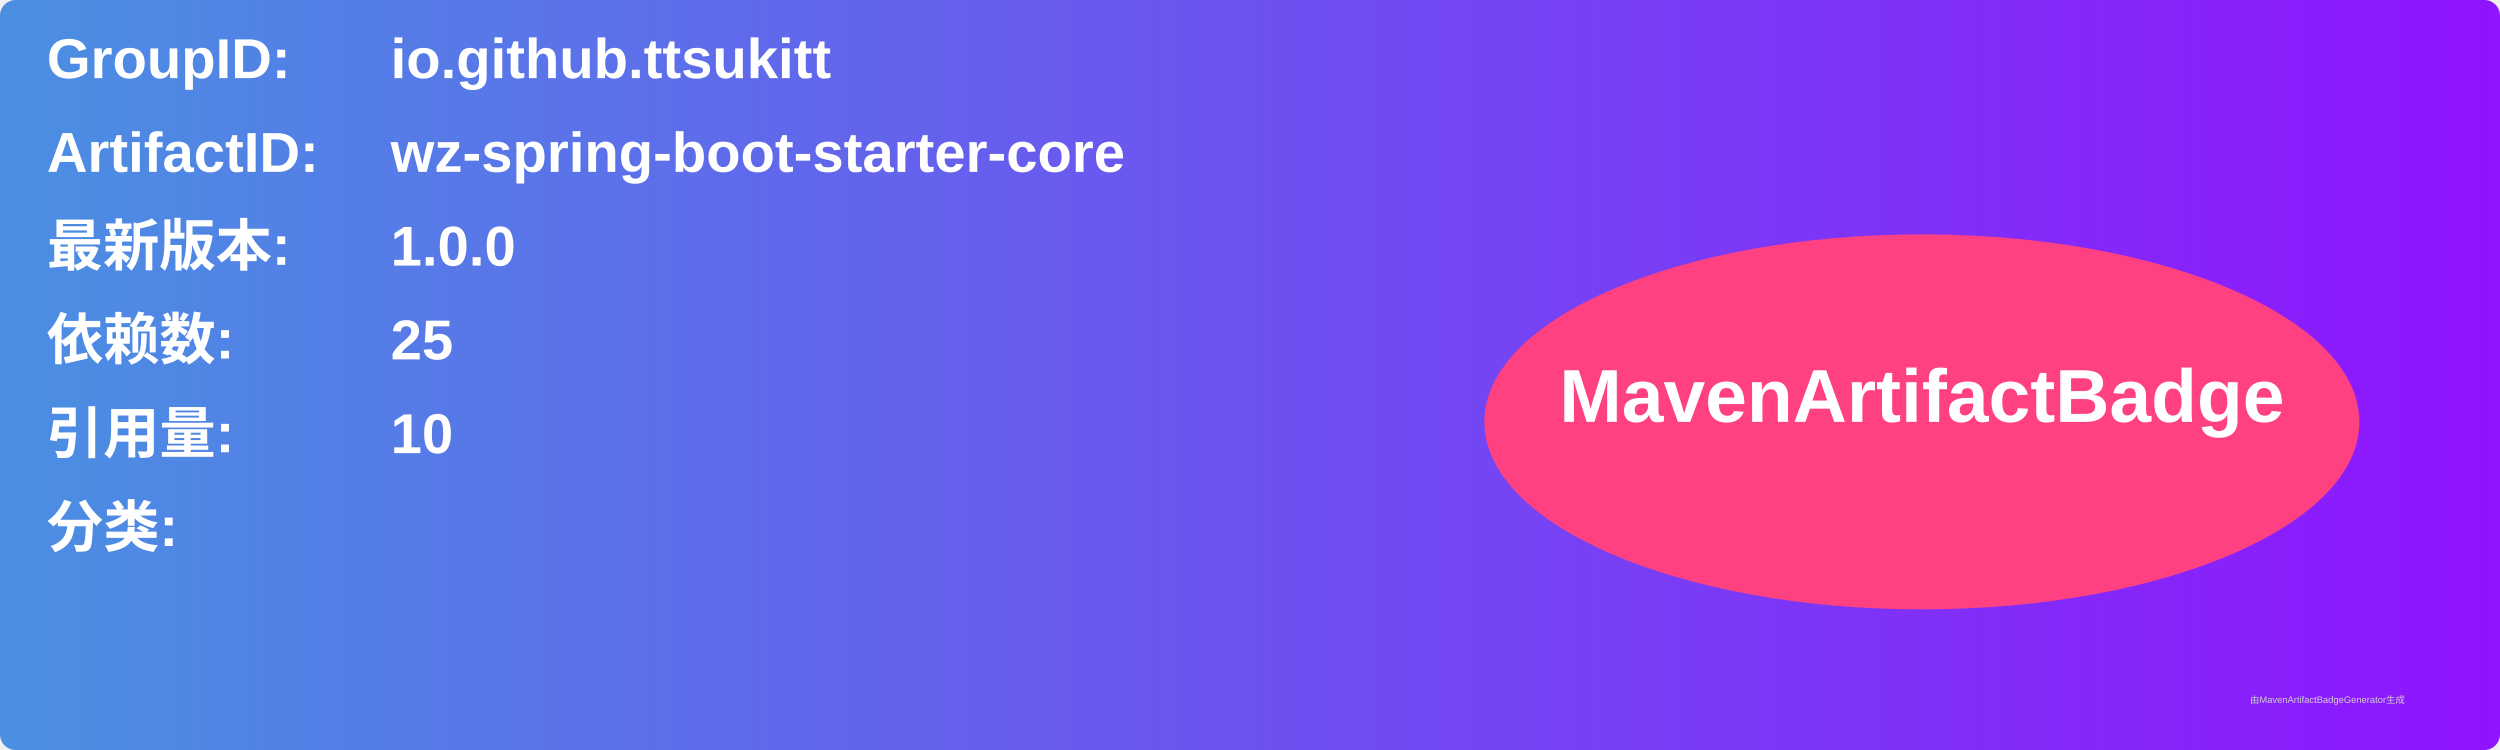
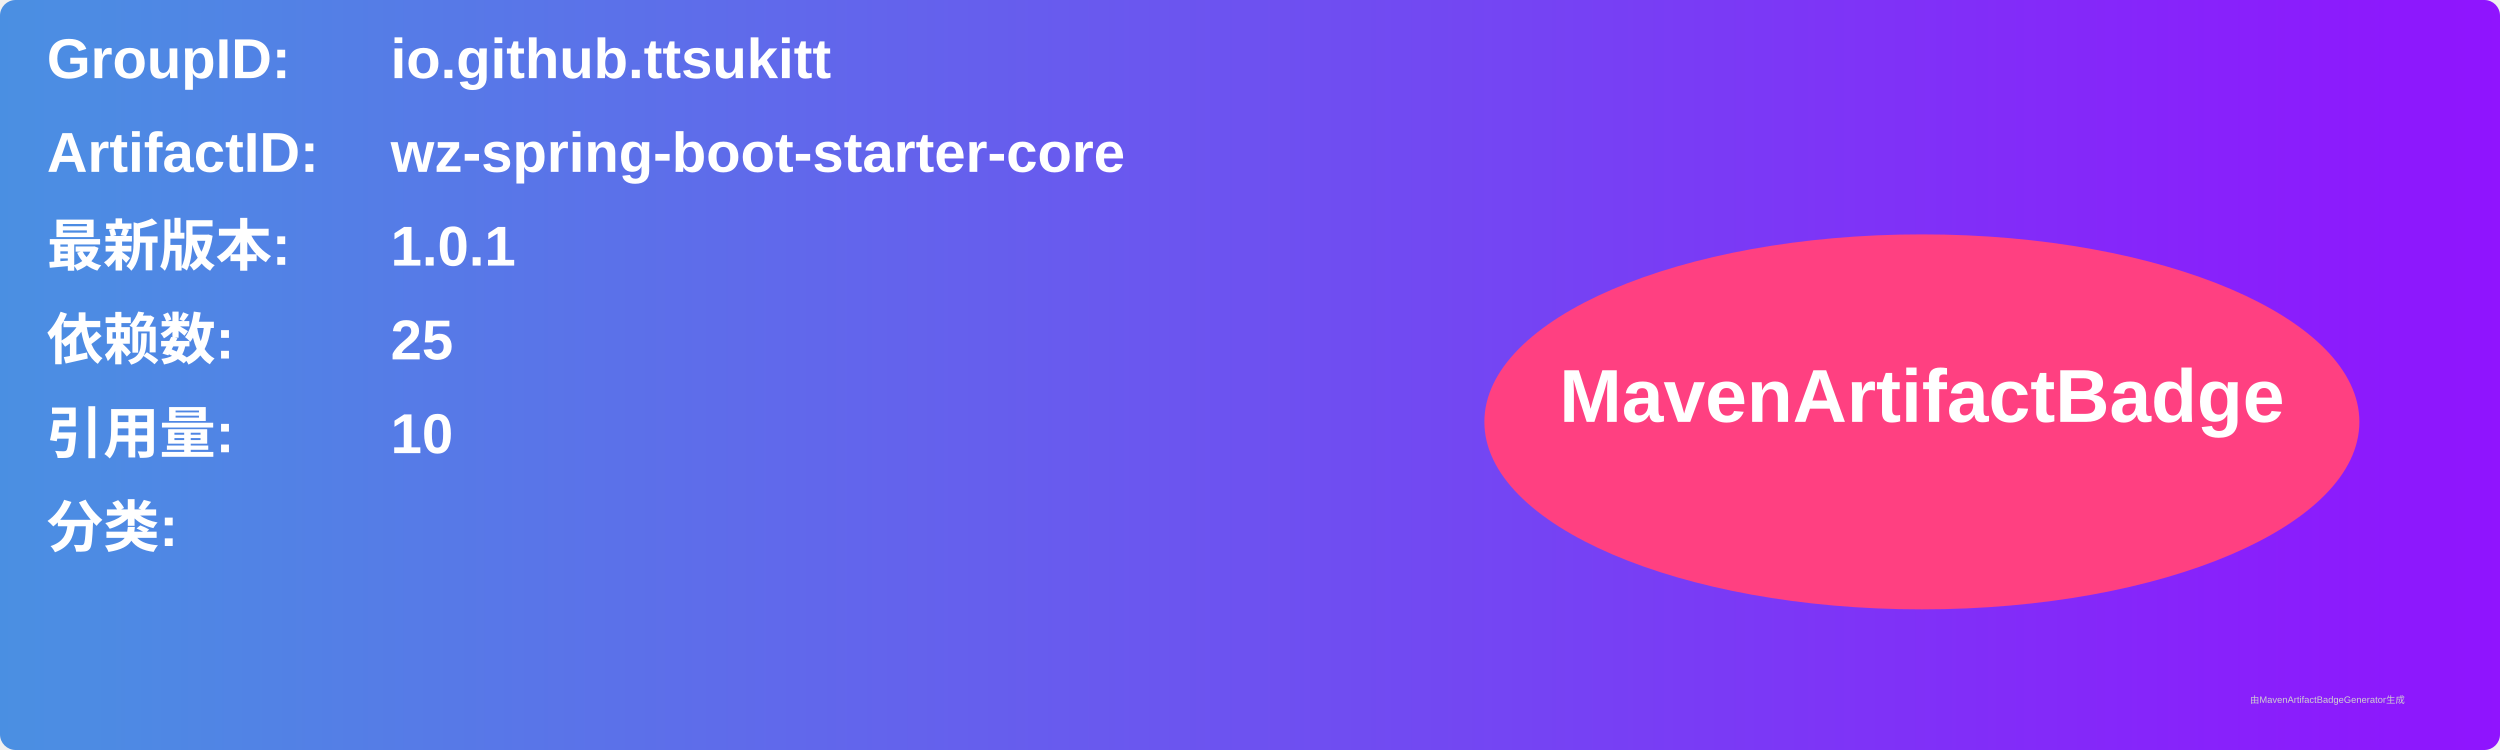
<svg xmlns="http://www.w3.org/2000/svg" width="800" height="240" viewBox="0 0 800 240">
  <linearGradient id="grad" x1="0%" y1="0%" x2="100%" y2="0%">
    <stop offset="0%" stop-color="#4a90e2" />
    <stop offset="100%" stop-color="#9013fe" />
  </linearGradient>
  <rect width="100%" height="100%" rx="5" ry="5" fill="url(#grad)" />
  <g transform="translate(15, 15)">
    <text x="0" y="10" font-family="Arial" font-size="18" fill="white" font-weight="bold" width="260">GroupID:</text>
    <text x="110" y="10" font-family="Arial" font-size="18" fill="white" font-weight="bold" width="460">io.github.ttsukitt</text>
    <text x="0" y="40" font-family="Arial" font-size="18" fill="white" font-weight="bold" width="260">ArtifactID:</text>
    <text x="110" y="40" font-family="Arial" font-size="18" fill="white" font-weight="bold" width="460">wz-spring-boot-starter-core</text>
    <text x="0" y="70" font-family="Arial" font-size="18" fill="white" font-weight="bold">最新版本:</text>
    <text x="110" y="70" font-family="Arial" font-size="18" fill="white" font-weight="bold">
-       <tspan font-weight="bold">1.0.0</tspan>
+       <tspan font-weight="bold">1.0.1</tspan>
    </text>
    <text x="0" y="100" font-family="Arial" font-size="18" fill="white" font-weight="bold">依赖数: </text>
    <text x="110" y="100" font-family="Arial" font-size="18" fill="white">
      <tspan font-weight="bold">25</tspan>
    </text>
    <text x="0" y="130" font-family="Arial" font-size="18" fill="white" font-weight="bold">引用量: </text>
    <text x="110" y="130" font-family="Arial" font-size="18" fill="white">
      <tspan font-weight="bold">10</tspan>
    </text>
    <text x="0" y="160" font-family="Arial" font-size="18" fill="white" font-weight="bold">分类:</text>
    <text x="10" y="190" font-family="Arial" font-size="10" fill="white">
      <tspan font-weight="bold" />
    </text>
    <ellipse cx="600" cy="120" rx="140" ry="60" fill="#ff4081" />
    <text x="600" y="120" text-anchor="middle" font-family="Arial" font-size="24" fill="white" font-weight="bold">MavenArtifactBadge</text>
  </g>
  <text x="720" y="225" font-family="Arial" font-size="3" fill="#d0d0d0">由MavenArtifactBadgeGenerator生成</text>
</svg>
